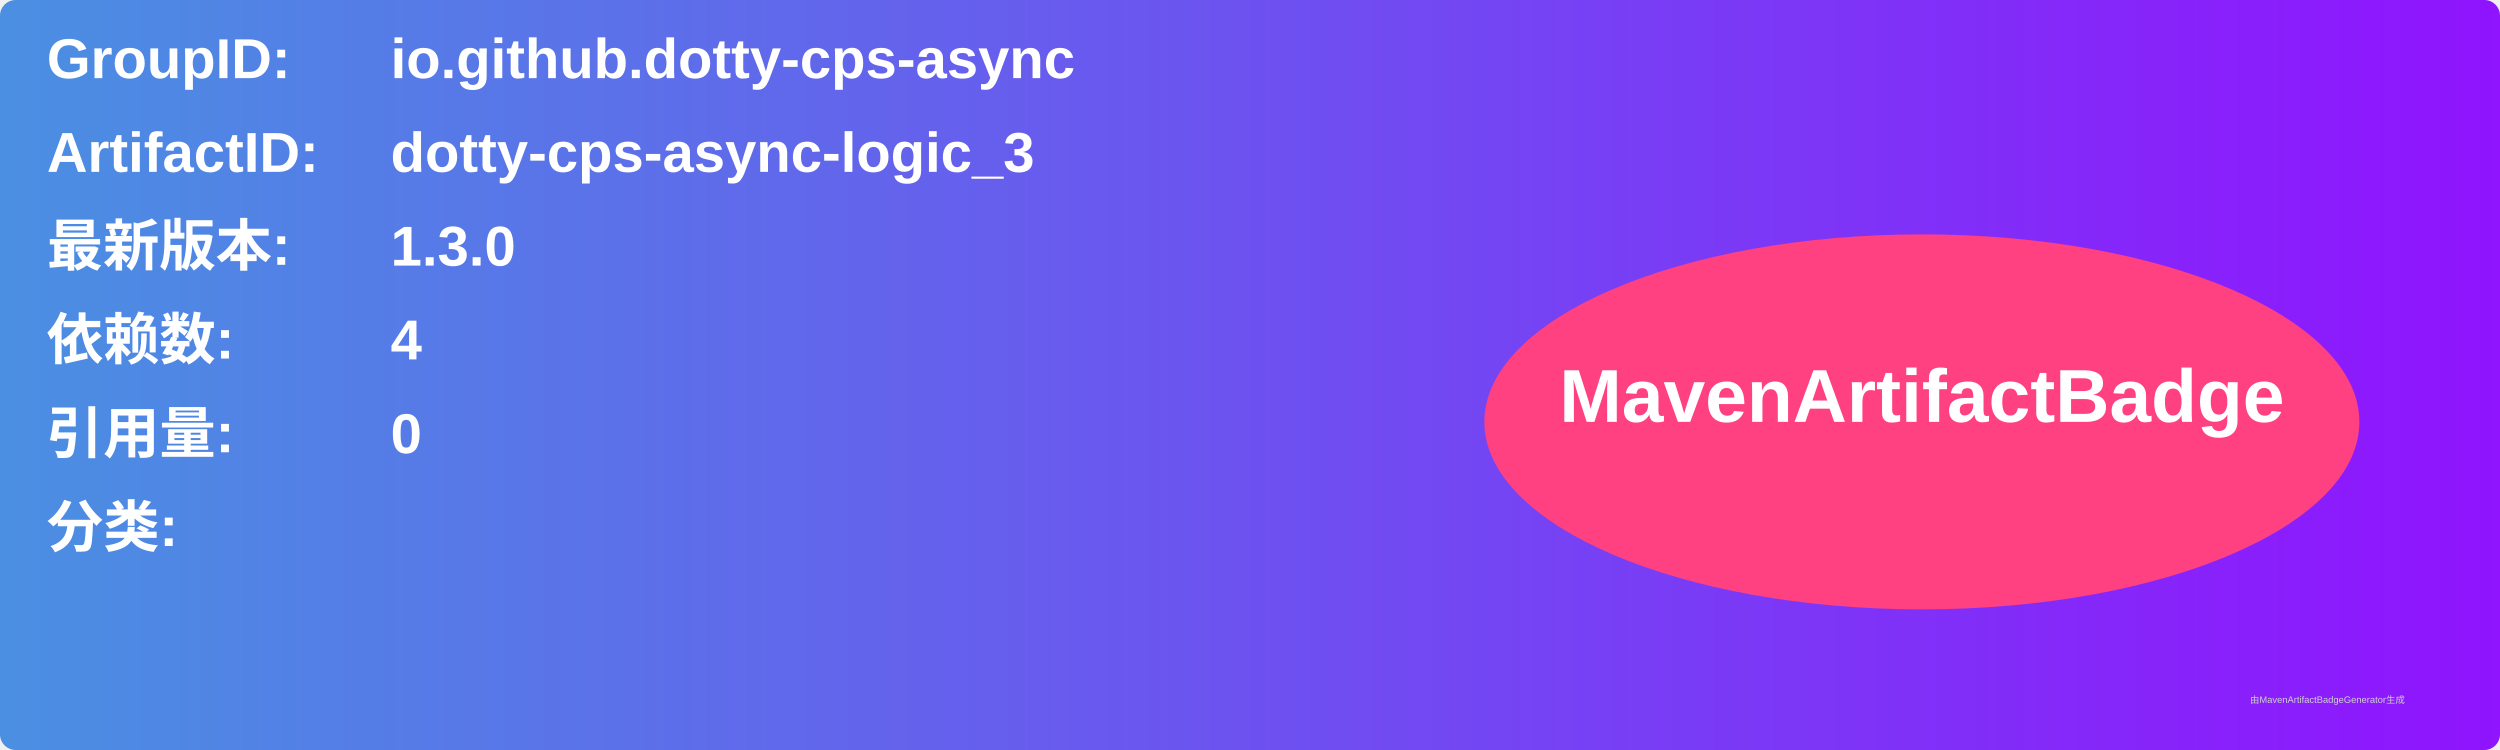
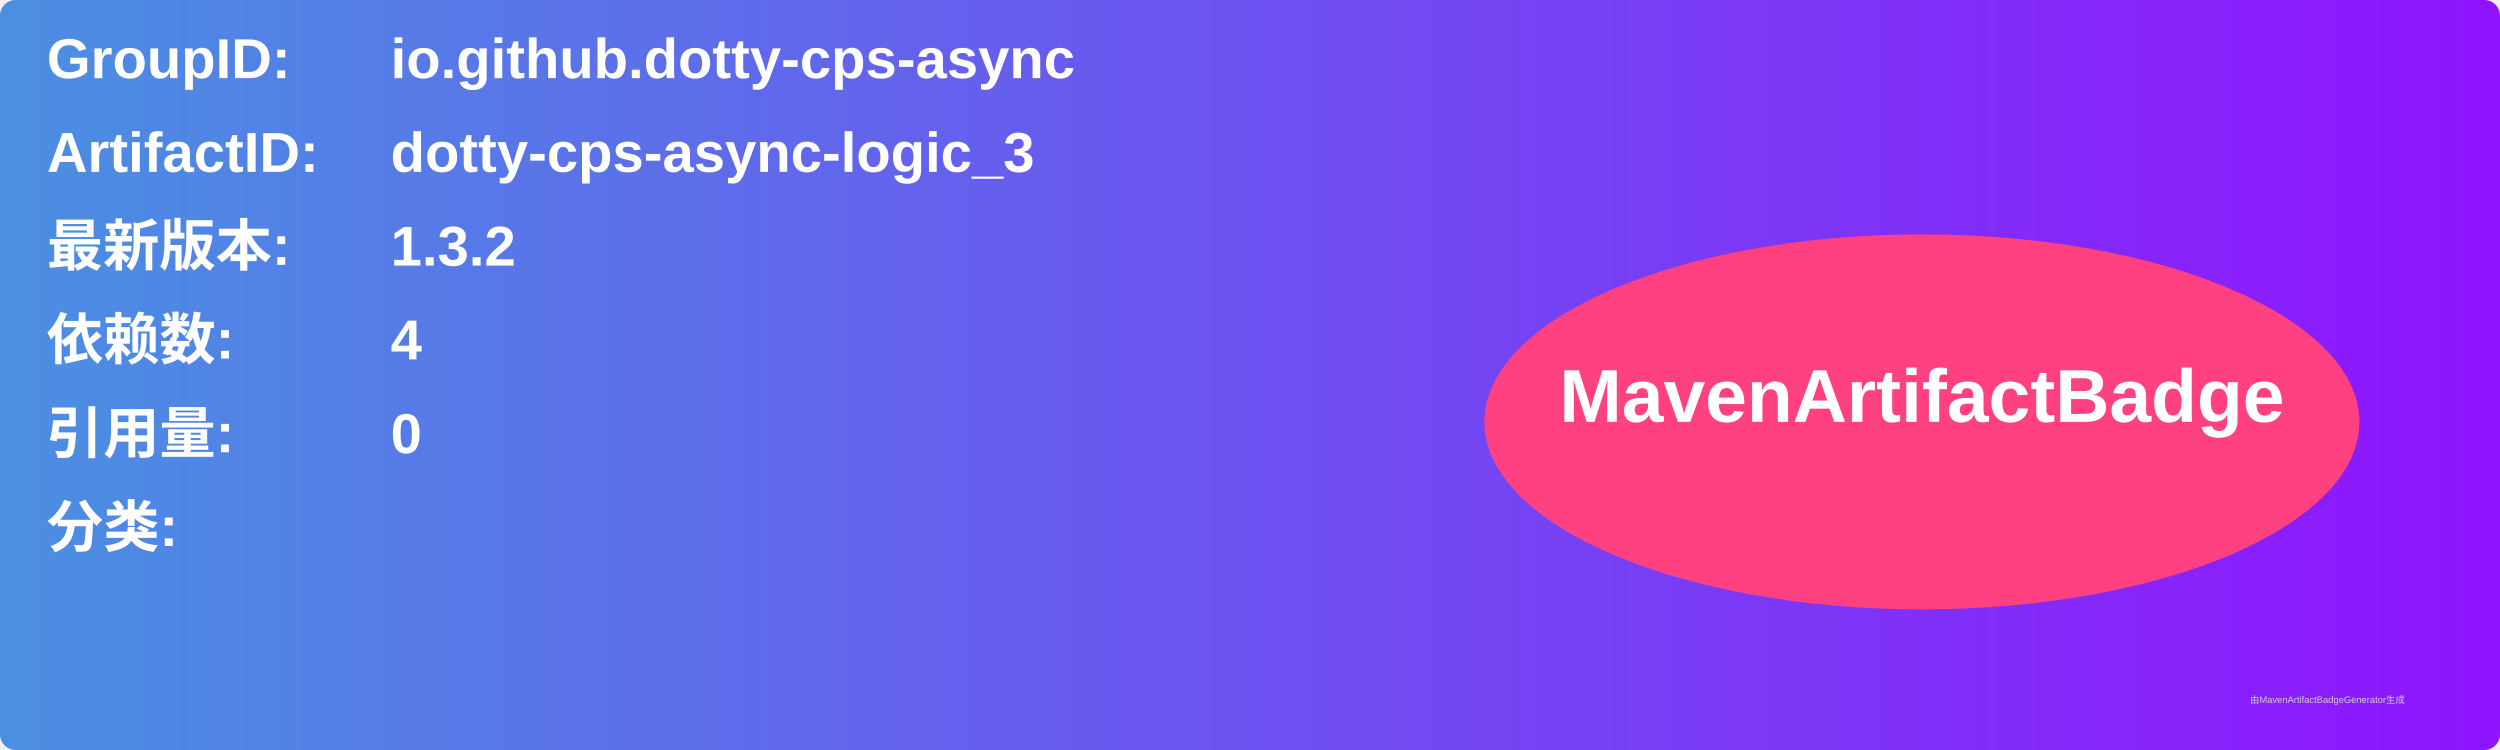
<svg xmlns="http://www.w3.org/2000/svg" width="800" height="240" viewBox="0 0 800 240">
  <linearGradient id="grad" x1="0%" y1="0%" x2="100%" y2="0%">
    <stop offset="0%" stop-color="#4a90e2" />
    <stop offset="100%" stop-color="#9013fe" />
  </linearGradient>
  <rect width="100%" height="100%" rx="5" ry="5" fill="url(#grad)" />
  <g transform="translate(15, 15)">
    <text x="0" y="10" font-family="Arial" font-size="18" fill="white" font-weight="bold" width="260">GroupID:</text>
    <text x="110" y="10" font-family="Arial" font-size="18" fill="white" font-weight="bold" width="460">io.github.dotty-cps-async</text>
    <text x="0" y="40" font-family="Arial" font-size="18" fill="white" font-weight="bold" width="260">ArtifactID:</text>
    <text x="110" y="40" font-family="Arial" font-size="18" fill="white" font-weight="bold" width="460">dotty-cps-async-logic_3</text>
    <text x="0" y="70" font-family="Arial" font-size="18" fill="white" font-weight="bold">最新版本:</text>
    <text x="110" y="70" font-family="Arial" font-size="18" fill="white" font-weight="bold">
-       <tspan font-weight="bold">1.3.0</tspan>
+       <tspan font-weight="bold">1.3.2</tspan>
    </text>
    <text x="0" y="100" font-family="Arial" font-size="18" fill="white" font-weight="bold">依赖数: </text>
    <text x="110" y="100" font-family="Arial" font-size="18" fill="white">
      <tspan font-weight="bold">4</tspan>
    </text>
    <text x="0" y="130" font-family="Arial" font-size="18" fill="white" font-weight="bold">引用量: </text>
    <text x="110" y="130" font-family="Arial" font-size="18" fill="white">
      <tspan font-weight="bold">0</tspan>
    </text>
    <text x="0" y="160" font-family="Arial" font-size="18" fill="white" font-weight="bold">分类:</text>
    <text x="10" y="190" font-family="Arial" font-size="10" fill="white">
      <tspan font-weight="bold" />
    </text>
    <ellipse cx="600" cy="120" rx="140" ry="60" fill="#ff4081" />
    <text x="600" y="120" text-anchor="middle" font-family="Arial" font-size="24" fill="white" font-weight="bold">MavenArtifactBadge</text>
  </g>
  <text x="720" y="225" font-family="Arial" font-size="3" fill="#d0d0d0">由MavenArtifactBadgeGenerator生成</text>
</svg>
